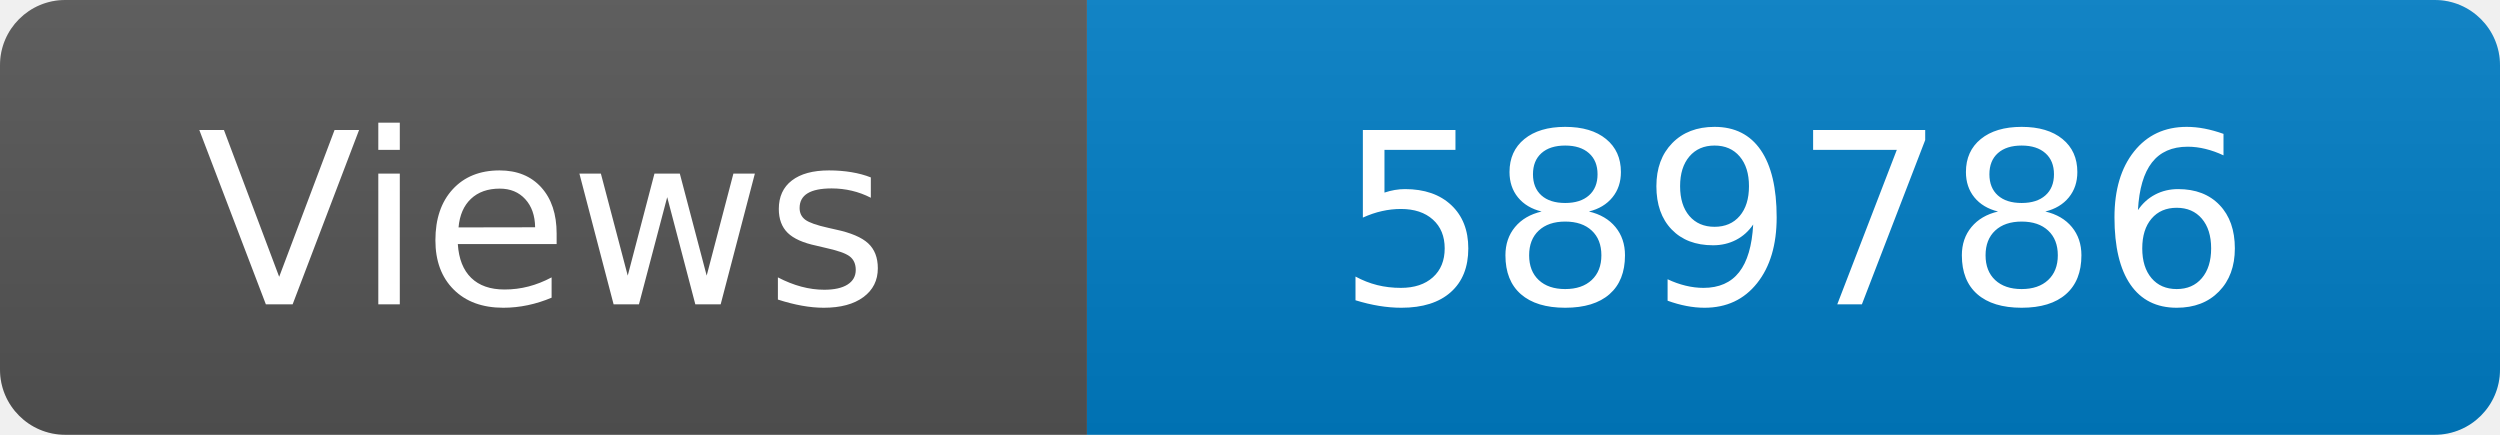
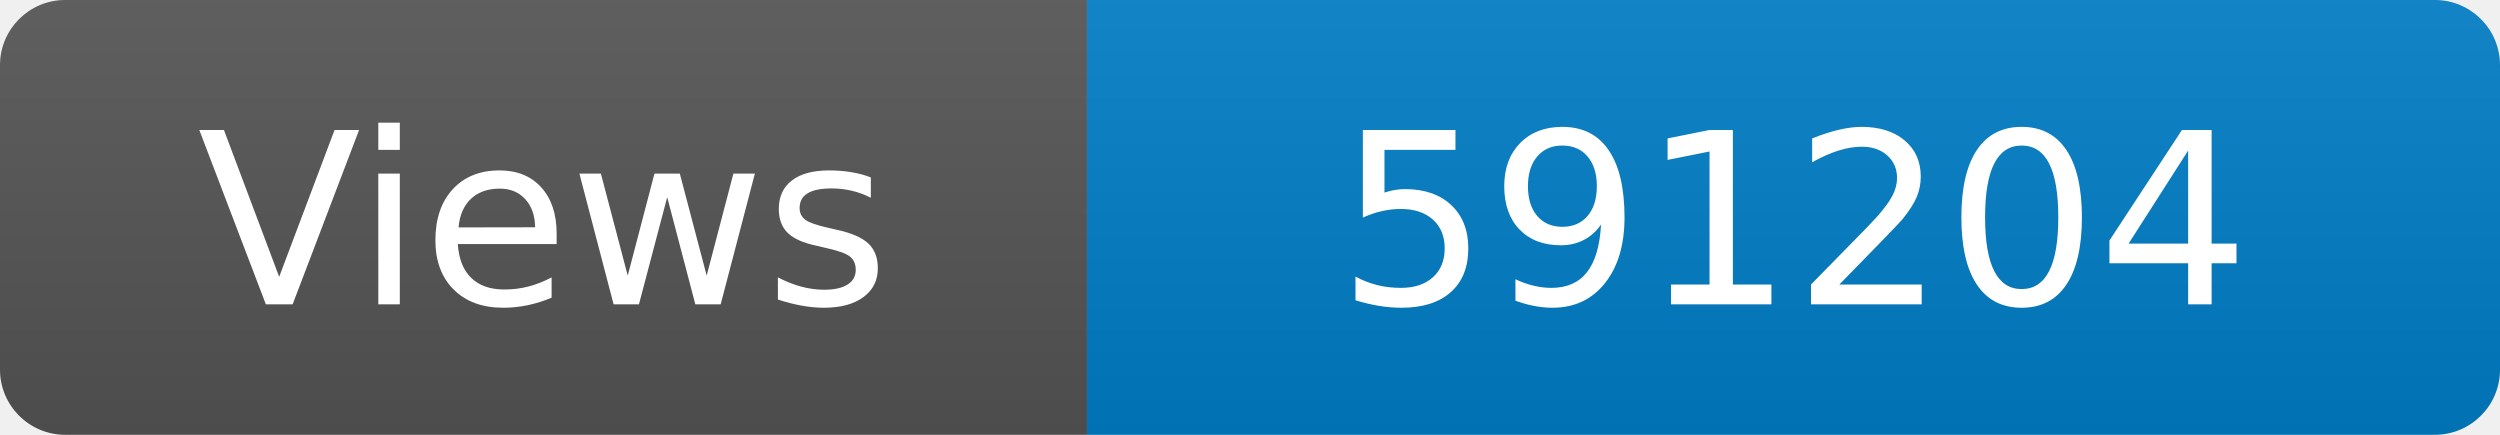
<svg xmlns="http://www.w3.org/2000/svg" width="115" height="20" role="img" aria-label="Maintained?: yes">
  <linearGradient id="s" x2="0" y2="100%">
    <stop offset="0" stop-color="#bbb" stop-opacity=".1" />
    <stop offset="1" stop-opacity=".1" />
  </linearGradient>
  <clipPath id="r">
    <rect width="115" height="20" rx="3" fill="#fff" />
  </clipPath>
  <g clip-path="url(#r)">
    <rect width="50" height="20" fill="#555" />
    <rect x="50" width="160" height="20" fill="#007ec6" />
    <rect width="115" height="20" fill="url(#s)" />
  </g>
  <g fill="#fff" text-anchor="middle" font-family="Verdana,Geneva,DejaVu Sans,sans-serif" font-size="110">
    <text x="250" y="140" transform="scale(.1)" fill="#fff">Views</text>
-     <text x="825" y="140" transform="scale(.1)" fill="#fff">589786</text>
+     <text x="825" y="140" transform="scale(.1)" fill="#fff">591204</text>
  </g>
</svg>
